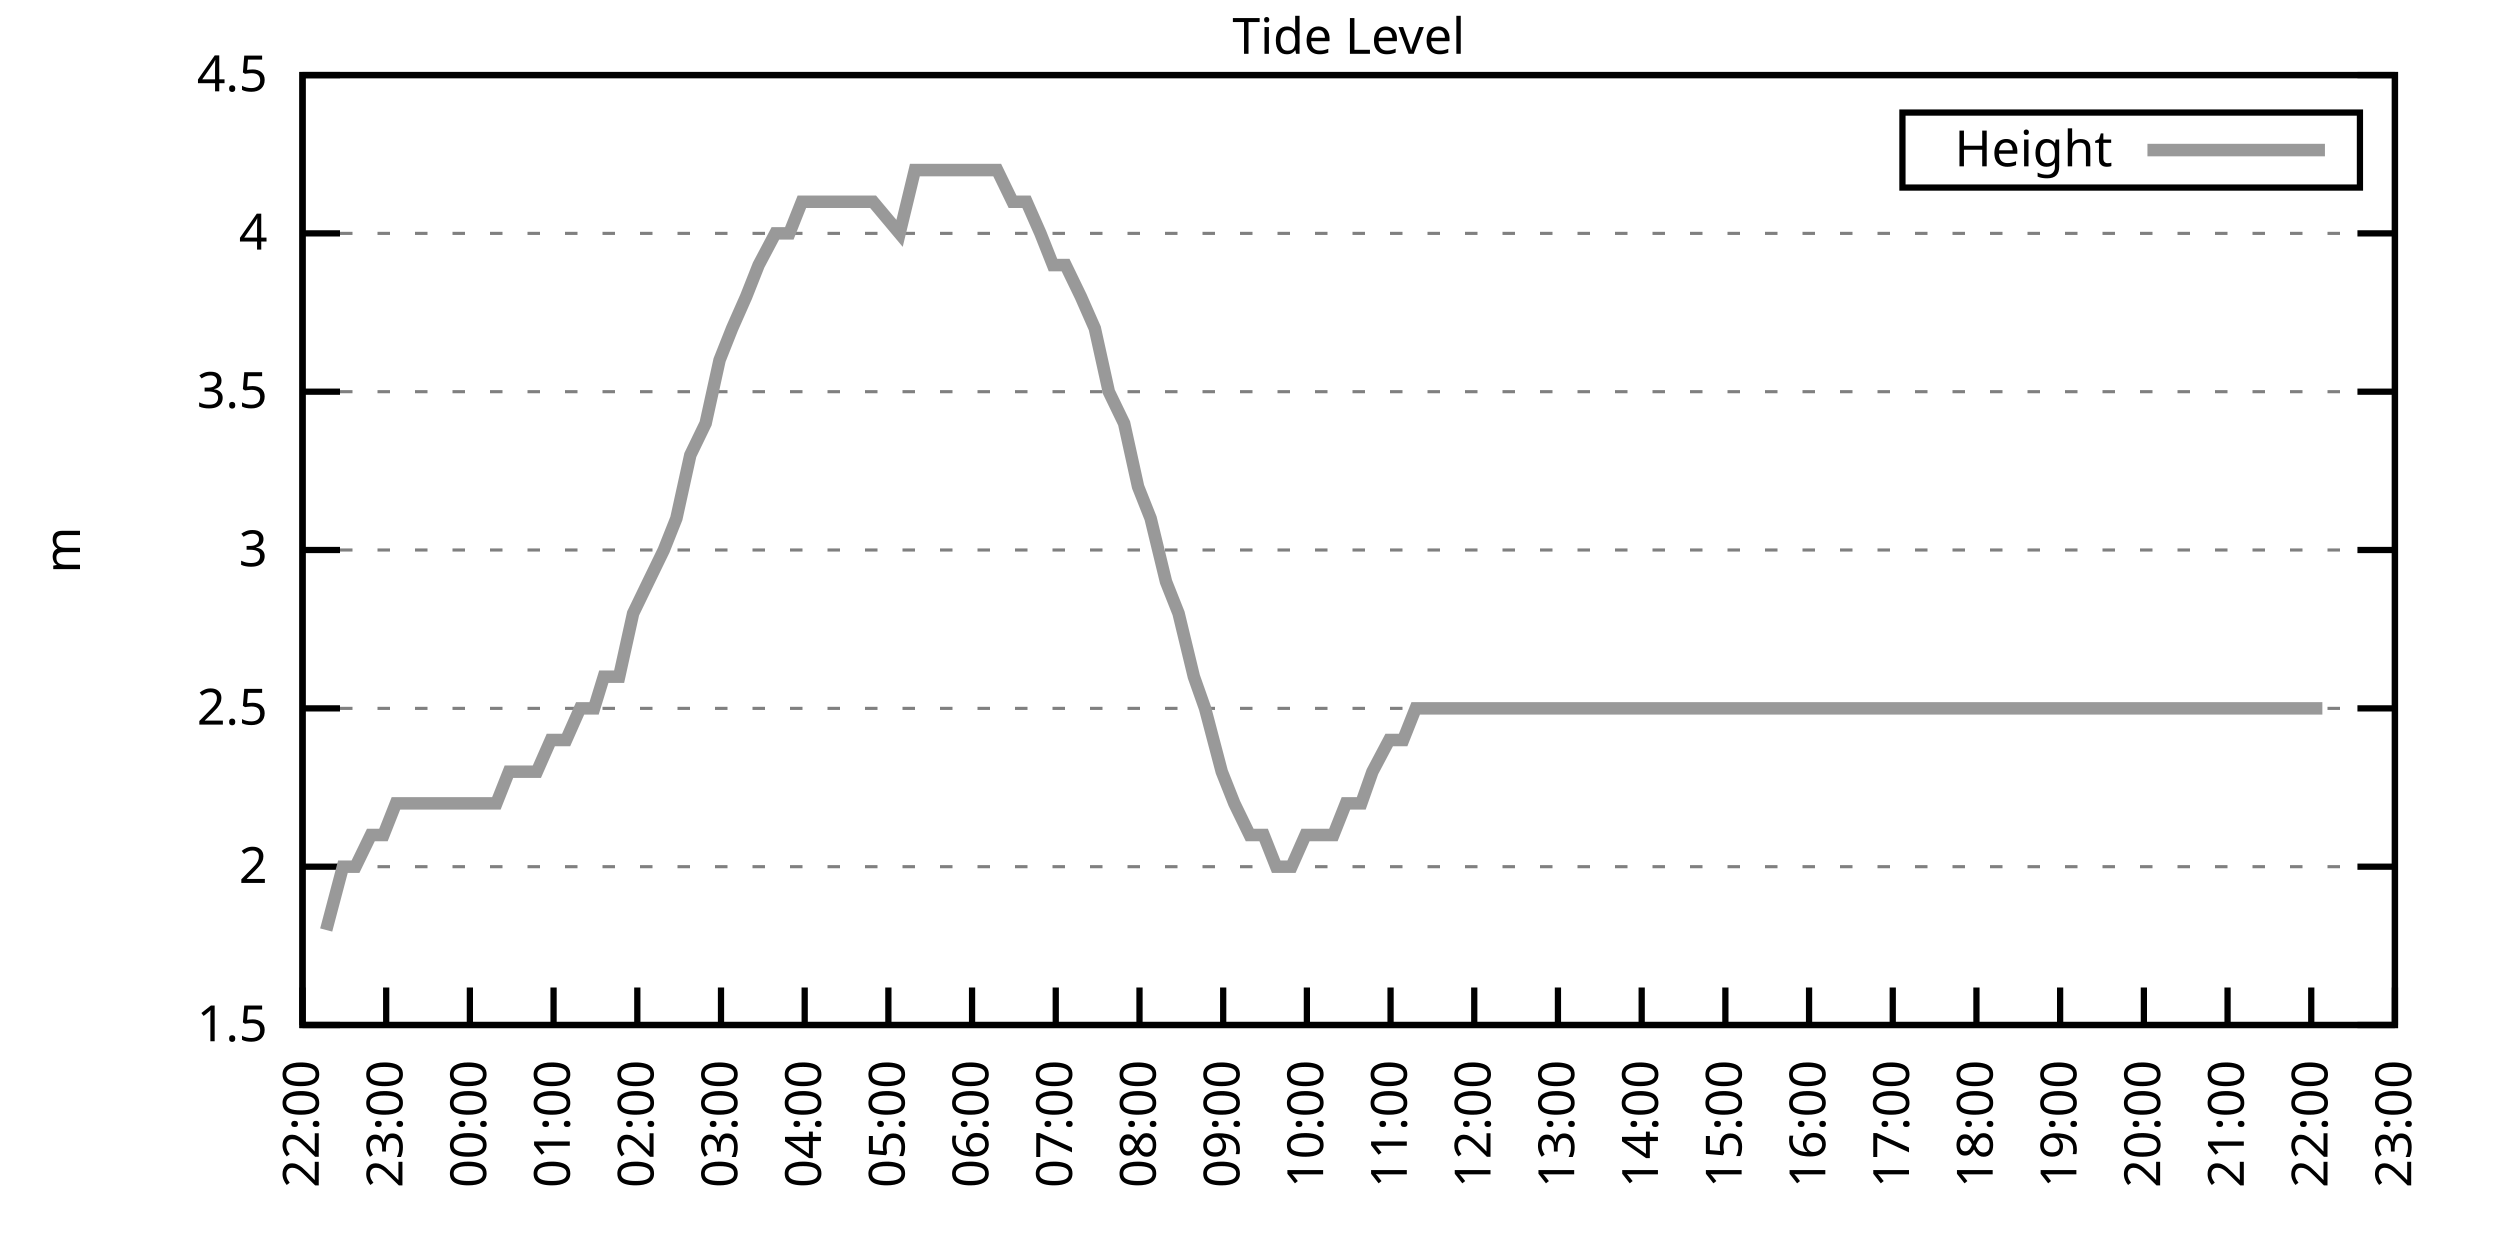
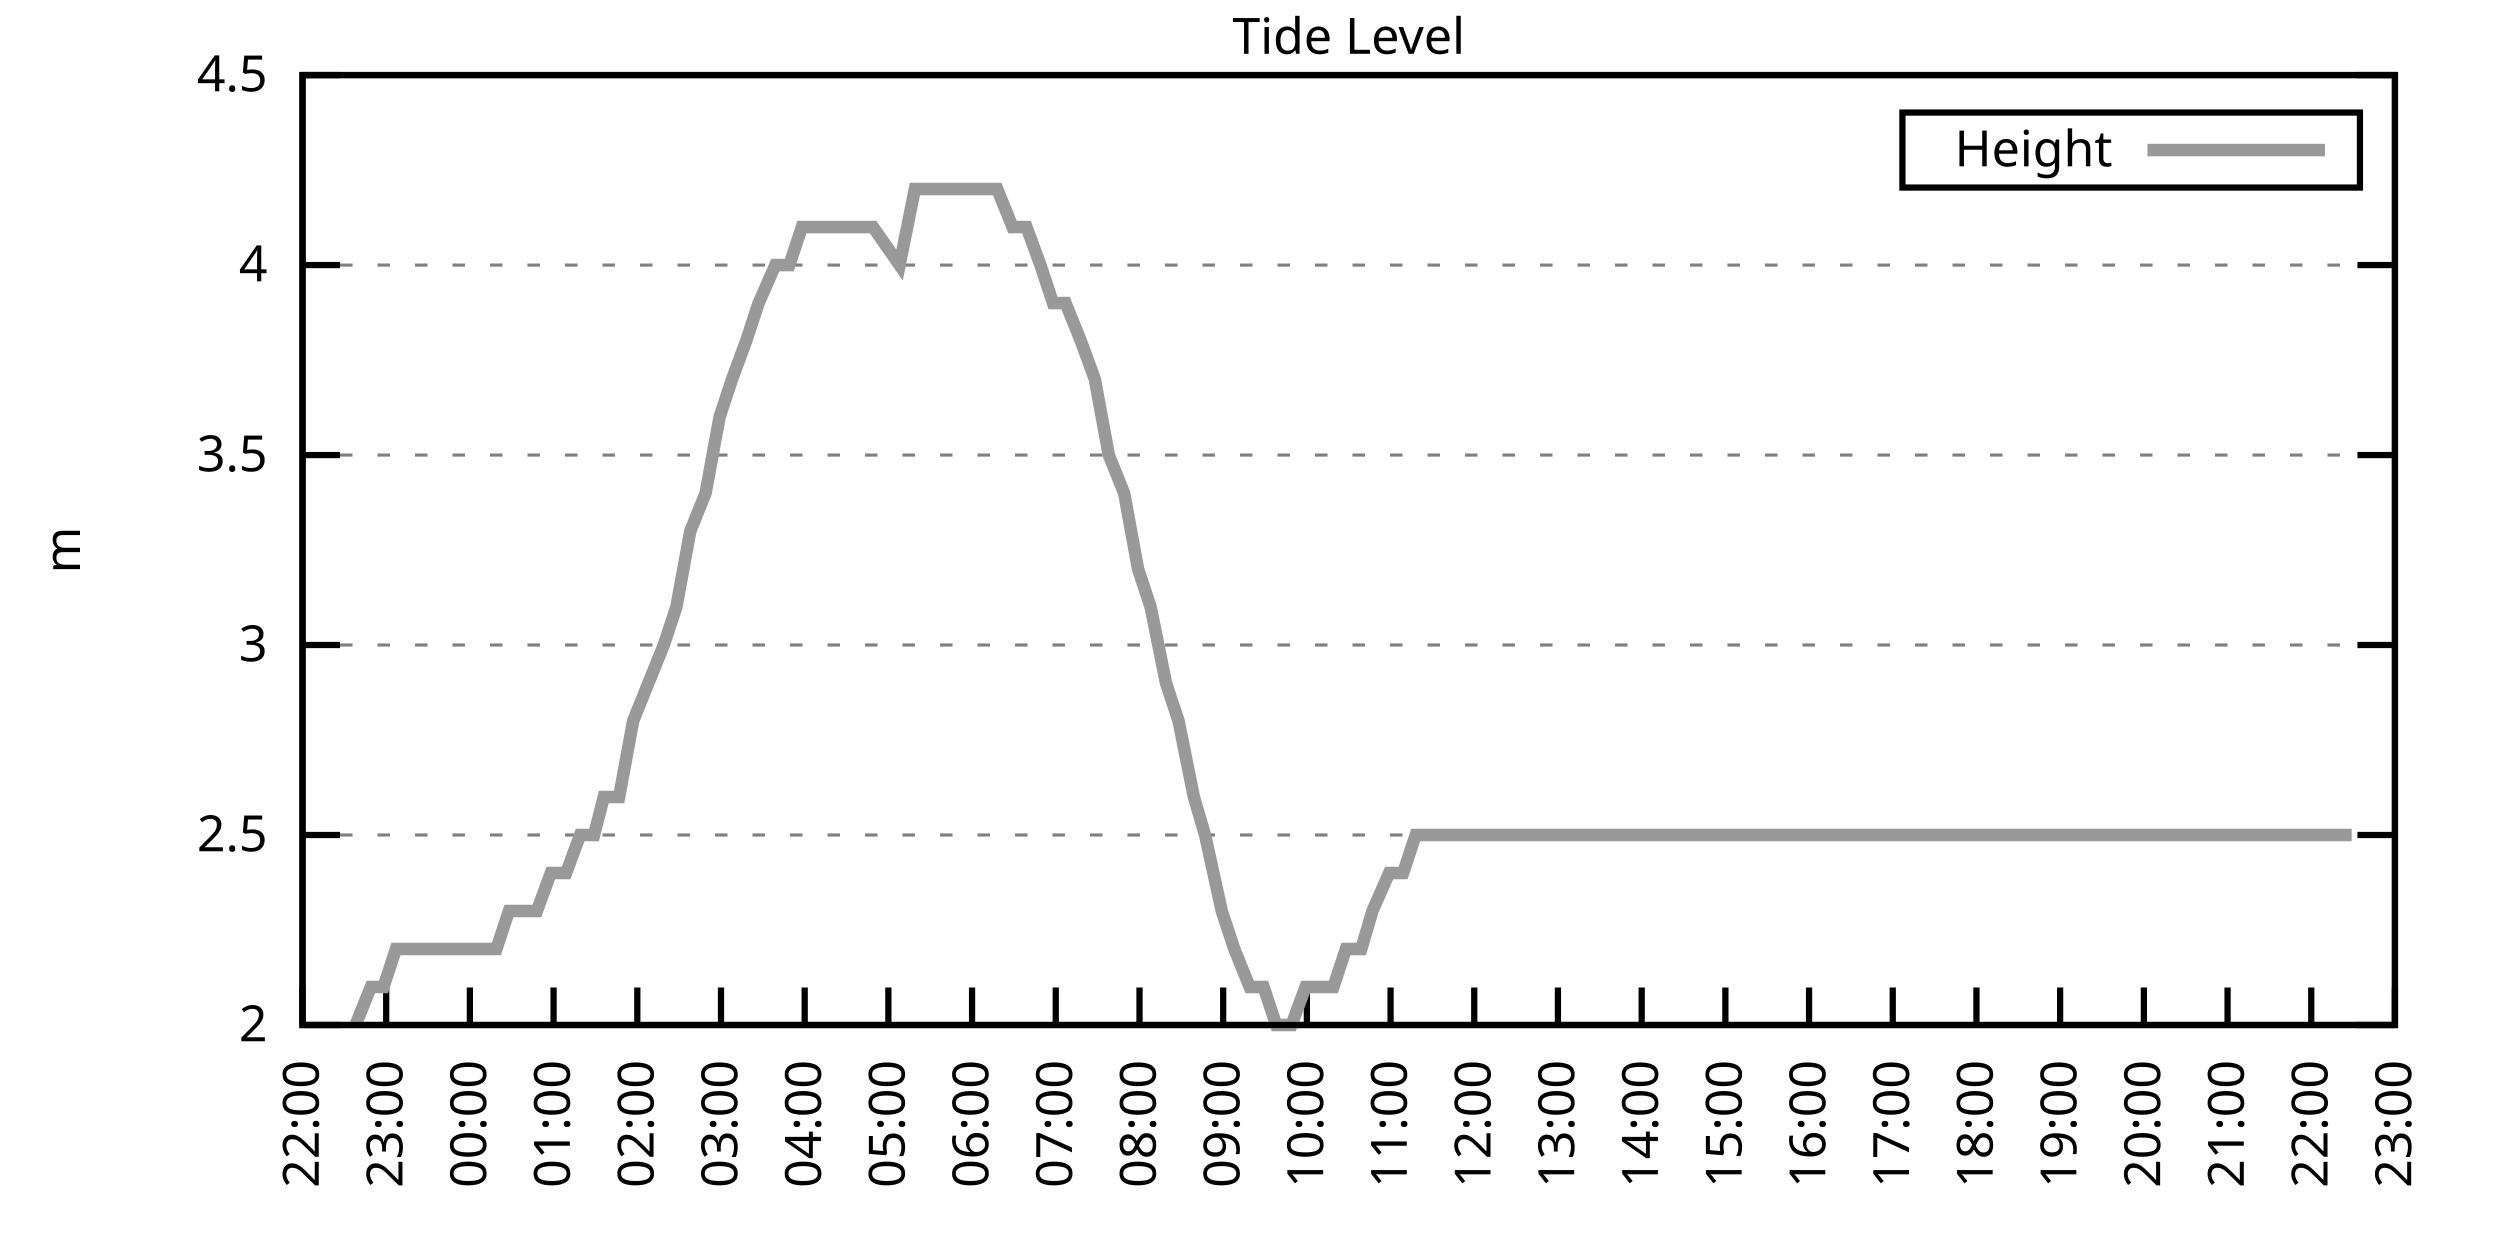
<svg xmlns="http://www.w3.org/2000/svg" xmlns:xlink="http://www.w3.org/1999/xlink" width="400" height="200" viewBox="0 0 400 200">
  <g id="gnuplot_canvas">
    <rect x="0" y="0" width="400" height="200" fill="none" />
    <defs>
      <circle id="gpDot" r="0.5" stroke-width="0.5" stroke="currentColor" />
      <path id="gpPt0" stroke-width="0.333" stroke="currentColor" d="M-1,0 h2 M0,-1 v2" />
      <path id="gpPt1" stroke-width="0.333" stroke="currentColor" d="M-1,-1 L1,1 M1,-1 L-1,1" />
      <path id="gpPt2" stroke-width="0.333" stroke="currentColor" d="M-1,0 L1,0 M0,-1 L0,1 M-1,-1 L1,1 M-1,1 L1,-1" />
      <rect id="gpPt3" stroke-width="0.333" stroke="currentColor" x="-1" y="-1" width="2" height="2" />
      <rect id="gpPt4" stroke-width="0.333" stroke="currentColor" fill="currentColor" x="-1" y="-1" width="2" height="2" />
      <circle id="gpPt5" stroke-width="0.333" stroke="currentColor" cx="0" cy="0" r="1" />
      <use xlink:href="#gpPt5" id="gpPt6" fill="currentColor" stroke="none" />
      <path id="gpPt7" stroke-width="0.333" stroke="currentColor" d="M0,-1.33 L-1.33,0.67 L1.33,0.67 z" />
      <use xlink:href="#gpPt7" id="gpPt8" fill="currentColor" stroke="none" />
      <use xlink:href="#gpPt7" id="gpPt9" stroke="currentColor" transform="rotate(180)" />
      <use xlink:href="#gpPt9" id="gpPt10" fill="currentColor" stroke="none" />
      <use xlink:href="#gpPt3" id="gpPt11" stroke="currentColor" transform="rotate(45)" />
      <use xlink:href="#gpPt11" id="gpPt12" fill="currentColor" stroke="none" />
      <path id="gpPt13" stroke-width="0.333" stroke="currentColor" d="M0,1.330 L1.265,0.411 L0.782,-1.067 L-0.782,-1.076 L-1.265,0.411 z" />
      <use xlink:href="#gpPt13" id="gpPt14" fill="currentColor" stroke="none" />
      <filter id="textbox" filterUnits="objectBoundingBox" x="0" y="0" height="1" width="1">
        <feFlood flood-color="white" flood-opacity="1" result="bgnd" />
        <feComposite in="SourceGraphic" in2="bgnd" operator="atop" />
      </filter>
      <filter id="greybox" filterUnits="objectBoundingBox" x="0" y="0" height="1" width="1">
        <feFlood flood-color="lightgrey" flood-opacity="1" result="grey" />
        <feComposite in="SourceGraphic" in2="grey" operator="atop" />
      </filter>
    </defs>
    <g fill="none" color="white" stroke="currentColor" stroke-width="1.00" stroke-linecap="butt" stroke-linejoin="miter">
</g>
    <g fill="none" color="black" stroke="currentColor" stroke-width="1.00" stroke-linecap="butt" stroke-linejoin="miter">
      <g stroke="none" shape-rendering="crispEdges">
        <polygon fill="rgb(255, 255, 255)" points="48.40,164.00 383.18,164.00 383.18,12.02 48.40,12.02 " />
      </g>
    </g>
    <g fill="none" color="black" stroke="currentColor" stroke-width="1.00" stroke-linecap="butt" stroke-linejoin="miter">
</g>
    <g fill="none" color="black" stroke="black" stroke-width="0.50" stroke-linecap="butt" stroke-linejoin="miter">
</g>
    <g fill="none" color="gray" stroke="currentColor" stroke-width="0.50" stroke-linecap="butt" stroke-linejoin="miter">
      <path stroke="gray" stroke-dasharray="2,4" class="gridline" d="M48.40,164.00 L383.19,164.00  " />
    </g>
    <g fill="none" color="gray" stroke="gray" stroke-width="1.00" stroke-linecap="butt" stroke-linejoin="miter">
</g>
    <g fill="none" color="black" stroke="currentColor" stroke-width="1.00" stroke-linecap="butt" stroke-linejoin="miter">
      <path stroke="black" d="M48.40,164.00 L54.40,164.00 M383.19,164.00 L377.19,164.00  " />
      <g transform="translate(42.80,166.60)" stroke="none" fill="black" font-family="Sans" font-size="8.00" text-anchor="end">
        <text>
-           <tspan font-family="Sans"> 1.5</tspan>
-         </text>
-       </g>
-     </g>
-     <g fill="none" color="black" stroke="currentColor" stroke-width="1.00" stroke-linecap="butt" stroke-linejoin="miter">
- </g>
-     <g fill="none" color="black" stroke="black" stroke-width="0.50" stroke-linecap="butt" stroke-linejoin="miter">
- </g>
-     <g fill="none" color="gray" stroke="currentColor" stroke-width="0.50" stroke-linecap="butt" stroke-linejoin="miter">
-       <path stroke="gray" stroke-dasharray="2,4" class="gridline" d="M48.40,138.67 L383.19,138.67  " />
-     </g>
-     <g fill="none" color="gray" stroke="gray" stroke-width="1.00" stroke-linecap="butt" stroke-linejoin="miter">
- </g>
-     <g fill="none" color="black" stroke="currentColor" stroke-width="1.00" stroke-linecap="butt" stroke-linejoin="miter">
-       <path stroke="black" d="M48.40,138.67 L54.40,138.67 M383.19,138.67 L377.19,138.67  " />
-       <g transform="translate(42.80,141.27)" stroke="none" fill="black" font-family="Sans" font-size="8.00" text-anchor="end">
-         <text>
          <tspan font-family="Sans"> 2</tspan>
        </text>
      </g>
    </g>
    <g fill="none" color="black" stroke="currentColor" stroke-width="1.00" stroke-linecap="butt" stroke-linejoin="miter">
</g>
    <g fill="none" color="black" stroke="black" stroke-width="0.50" stroke-linecap="butt" stroke-linejoin="miter">
</g>
    <g fill="none" color="gray" stroke="currentColor" stroke-width="0.50" stroke-linecap="butt" stroke-linejoin="miter">
-       <path stroke="gray" stroke-dasharray="2,4" class="gridline" d="M48.40,113.34 L383.19,113.34  " />
-     </g>
-     <g fill="none" color="gray" stroke="gray" stroke-width="1.00" stroke-linecap="butt" stroke-linejoin="miter">
- </g>
-     <g fill="none" color="black" stroke="currentColor" stroke-width="1.00" stroke-linecap="butt" stroke-linejoin="miter">
-       <path stroke="black" d="M48.40,113.34 L54.40,113.34 M383.19,113.34 L377.19,113.34  " />
-       <g transform="translate(42.80,115.94)" stroke="none" fill="black" font-family="Sans" font-size="8.00" text-anchor="end">
+       <path stroke="gray" stroke-dasharray="2,4" class="gridline" d="M48.40,133.60 L383.19,133.60  " />
+     </g>
+     <g fill="none" color="gray" stroke="gray" stroke-width="1.00" stroke-linecap="butt" stroke-linejoin="miter">
+ </g>
+     <g fill="none" color="black" stroke="currentColor" stroke-width="1.00" stroke-linecap="butt" stroke-linejoin="miter">
+       <path stroke="black" d="M48.40,133.60 L54.40,133.60 M383.19,133.60 L377.19,133.60  " />
+       <g transform="translate(42.80,136.20)" stroke="none" fill="black" font-family="Sans" font-size="8.00" text-anchor="end">
        <text>
          <tspan font-family="Sans"> 2.5</tspan>
        </text>
      </g>
    </g>
    <g fill="none" color="black" stroke="currentColor" stroke-width="1.00" stroke-linecap="butt" stroke-linejoin="miter">
</g>
    <g fill="none" color="black" stroke="black" stroke-width="0.50" stroke-linecap="butt" stroke-linejoin="miter">
</g>
    <g fill="none" color="gray" stroke="currentColor" stroke-width="0.50" stroke-linecap="butt" stroke-linejoin="miter">
-       <path stroke="gray" stroke-dasharray="2,4" class="gridline" d="M48.40,88.00 L383.19,88.00  " />
-     </g>
-     <g fill="none" color="gray" stroke="gray" stroke-width="1.00" stroke-linecap="butt" stroke-linejoin="miter">
- </g>
-     <g fill="none" color="black" stroke="currentColor" stroke-width="1.00" stroke-linecap="butt" stroke-linejoin="miter">
-       <path stroke="black" d="M48.40,88.00 L54.40,88.00 M383.19,88.00 L377.19,88.00  " />
-       <g transform="translate(42.80,90.60)" stroke="none" fill="black" font-family="Sans" font-size="8.00" text-anchor="end">
+       <path stroke="gray" stroke-dasharray="2,4" class="gridline" d="M48.40,103.20 L383.19,103.20  " />
+     </g>
+     <g fill="none" color="gray" stroke="gray" stroke-width="1.00" stroke-linecap="butt" stroke-linejoin="miter">
+ </g>
+     <g fill="none" color="black" stroke="currentColor" stroke-width="1.00" stroke-linecap="butt" stroke-linejoin="miter">
+       <path stroke="black" d="M48.40,103.20 L54.40,103.20 M383.19,103.20 L377.19,103.20  " />
+       <g transform="translate(42.80,105.80)" stroke="none" fill="black" font-family="Sans" font-size="8.00" text-anchor="end">
        <text>
          <tspan font-family="Sans"> 3</tspan>
        </text>
      </g>
    </g>
    <g fill="none" color="black" stroke="currentColor" stroke-width="1.00" stroke-linecap="butt" stroke-linejoin="miter">
</g>
    <g fill="none" color="black" stroke="black" stroke-width="0.50" stroke-linecap="butt" stroke-linejoin="miter">
</g>
    <g fill="none" color="gray" stroke="currentColor" stroke-width="0.50" stroke-linecap="butt" stroke-linejoin="miter">
-       <path stroke="gray" stroke-dasharray="2,4" class="gridline" d="M48.40,62.67 L383.19,62.67  " />
-     </g>
-     <g fill="none" color="gray" stroke="gray" stroke-width="1.00" stroke-linecap="butt" stroke-linejoin="miter">
- </g>
-     <g fill="none" color="black" stroke="currentColor" stroke-width="1.00" stroke-linecap="butt" stroke-linejoin="miter">
-       <path stroke="black" d="M48.40,62.67 L54.40,62.67 M383.19,62.67 L377.19,62.67  " />
-       <g transform="translate(42.80,65.27)" stroke="none" fill="black" font-family="Sans" font-size="8.00" text-anchor="end">
+       <path stroke="gray" stroke-dasharray="2,4" class="gridline" d="M48.40,72.81 L383.19,72.81  " />
+     </g>
+     <g fill="none" color="gray" stroke="gray" stroke-width="1.00" stroke-linecap="butt" stroke-linejoin="miter">
+ </g>
+     <g fill="none" color="black" stroke="currentColor" stroke-width="1.00" stroke-linecap="butt" stroke-linejoin="miter">
+       <path stroke="black" d="M48.40,72.81 L54.40,72.81 M383.19,72.81 L377.19,72.81  " />
+       <g transform="translate(42.80,75.41)" stroke="none" fill="black" font-family="Sans" font-size="8.00" text-anchor="end">
        <text>
          <tspan font-family="Sans"> 3.5</tspan>
        </text>
      </g>
    </g>
    <g fill="none" color="black" stroke="currentColor" stroke-width="1.00" stroke-linecap="butt" stroke-linejoin="miter">
</g>
    <g fill="none" color="black" stroke="black" stroke-width="0.50" stroke-linecap="butt" stroke-linejoin="miter">
</g>
    <g fill="none" color="gray" stroke="currentColor" stroke-width="0.50" stroke-linecap="butt" stroke-linejoin="miter">
-       <path stroke="gray" stroke-dasharray="2,4" class="gridline" d="M48.40,37.34 L383.19,37.34  " />
-     </g>
-     <g fill="none" color="gray" stroke="gray" stroke-width="1.00" stroke-linecap="butt" stroke-linejoin="miter">
- </g>
-     <g fill="none" color="black" stroke="currentColor" stroke-width="1.00" stroke-linecap="butt" stroke-linejoin="miter">
-       <path stroke="black" d="M48.40,37.34 L54.40,37.34 M383.19,37.34 L377.19,37.34  " />
-       <g transform="translate(42.80,39.94)" stroke="none" fill="black" font-family="Sans" font-size="8.00" text-anchor="end">
+       <path stroke="gray" stroke-dasharray="2,4" class="gridline" d="M48.40,42.41 L383.19,42.41  " />
+     </g>
+     <g fill="none" color="gray" stroke="gray" stroke-width="1.00" stroke-linecap="butt" stroke-linejoin="miter">
+ </g>
+     <g fill="none" color="black" stroke="currentColor" stroke-width="1.00" stroke-linecap="butt" stroke-linejoin="miter">
+       <path stroke="black" d="M48.40,42.41 L54.40,42.41 M383.19,42.41 L377.19,42.41  " />
+       <g transform="translate(42.80,45.01)" stroke="none" fill="black" font-family="Sans" font-size="8.00" text-anchor="end">
        <text>
          <tspan font-family="Sans"> 4</tspan>
        </text>
      </g>
    </g>
    <g fill="none" color="black" stroke="currentColor" stroke-width="1.00" stroke-linecap="butt" stroke-linejoin="miter">
</g>
    <g fill="none" color="black" stroke="black" stroke-width="0.50" stroke-linecap="butt" stroke-linejoin="miter">
</g>
    <g fill="none" color="gray" stroke="currentColor" stroke-width="0.50" stroke-linecap="butt" stroke-linejoin="miter">
      <path stroke="gray" stroke-dasharray="2,4" class="gridline" d="M48.40,12.01 L383.19,12.01  " />
    </g>
    <g fill="none" color="gray" stroke="gray" stroke-width="1.00" stroke-linecap="butt" stroke-linejoin="miter">
</g>
    <g fill="none" color="black" stroke="currentColor" stroke-width="1.00" stroke-linecap="butt" stroke-linejoin="miter">
      <path stroke="black" d="M48.40,12.01 L54.40,12.01 M383.19,12.01 L377.19,12.01  " />
      <g transform="translate(42.80,14.61)" stroke="none" fill="black" font-family="Sans" font-size="8.00" text-anchor="end">
        <text>
          <tspan font-family="Sans"> 4.5</tspan>
        </text>
      </g>
    </g>
    <g fill="none" color="black" stroke="currentColor" stroke-width="1.00" stroke-linecap="butt" stroke-linejoin="miter">
      <path stroke="black" d="M48.40,164.00 L48.40,158.00  " />
      <g transform="translate(51.00,169.60) rotate(270.00)" stroke="none" fill="black" font-family="Sans" font-size="8.00" text-anchor="end">
        <text>
          <tspan font-family="Sans">22:00</tspan>
        </text>
      </g>
    </g>
    <g fill="none" color="black" stroke="currentColor" stroke-width="1.00" stroke-linecap="butt" stroke-linejoin="miter">
      <path stroke="black" d="M61.79,164.00 L61.79,158.00  " />
      <g transform="translate(64.39,169.60) rotate(270.00)" stroke="none" fill="black" font-family="Sans" font-size="8.00" text-anchor="end">
        <text>
          <tspan font-family="Sans">23:00</tspan>
        </text>
      </g>
    </g>
    <g fill="none" color="black" stroke="currentColor" stroke-width="1.00" stroke-linecap="butt" stroke-linejoin="miter">
      <path stroke="black" d="M75.18,164.00 L75.18,158.00  " />
      <g transform="translate(77.78,169.60) rotate(270.00)" stroke="none" fill="black" font-family="Sans" font-size="8.00" text-anchor="end">
        <text>
          <tspan font-family="Sans">00:00</tspan>
        </text>
      </g>
    </g>
    <g fill="none" color="black" stroke="currentColor" stroke-width="1.00" stroke-linecap="butt" stroke-linejoin="miter">
      <path stroke="black" d="M88.57,164.00 L88.57,158.00  " />
      <g transform="translate(91.17,169.60) rotate(270.00)" stroke="none" fill="black" font-family="Sans" font-size="8.00" text-anchor="end">
        <text>
          <tspan font-family="Sans">01:00</tspan>
        </text>
      </g>
    </g>
    <g fill="none" color="black" stroke="currentColor" stroke-width="1.00" stroke-linecap="butt" stroke-linejoin="miter">
      <path stroke="black" d="M101.97,164.00 L101.97,158.00  " />
      <g transform="translate(104.57,169.60) rotate(270.00)" stroke="none" fill="black" font-family="Sans" font-size="8.00" text-anchor="end">
        <text>
          <tspan font-family="Sans">02:00</tspan>
        </text>
      </g>
    </g>
    <g fill="none" color="black" stroke="currentColor" stroke-width="1.00" stroke-linecap="butt" stroke-linejoin="miter">
      <path stroke="black" d="M115.36,164.00 L115.36,158.00  " />
      <g transform="translate(117.96,169.60) rotate(270.00)" stroke="none" fill="black" font-family="Sans" font-size="8.00" text-anchor="end">
        <text>
          <tspan font-family="Sans">03:00</tspan>
        </text>
      </g>
    </g>
    <g fill="none" color="black" stroke="currentColor" stroke-width="1.00" stroke-linecap="butt" stroke-linejoin="miter">
      <path stroke="black" d="M128.75,164.00 L128.75,158.00  " />
      <g transform="translate(131.35,169.60) rotate(270.00)" stroke="none" fill="black" font-family="Sans" font-size="8.00" text-anchor="end">
        <text>
          <tspan font-family="Sans">04:00</tspan>
        </text>
      </g>
    </g>
    <g fill="none" color="black" stroke="currentColor" stroke-width="1.00" stroke-linecap="butt" stroke-linejoin="miter">
      <path stroke="black" d="M142.14,164.00 L142.14,158.00  " />
      <g transform="translate(144.74,169.60) rotate(270.00)" stroke="none" fill="black" font-family="Sans" font-size="8.00" text-anchor="end">
        <text>
          <tspan font-family="Sans">05:00</tspan>
        </text>
      </g>
    </g>
    <g fill="none" color="black" stroke="currentColor" stroke-width="1.00" stroke-linecap="butt" stroke-linejoin="miter">
      <path stroke="black" d="M155.53,164.00 L155.53,158.00  " />
      <g transform="translate(158.13,169.60) rotate(270.00)" stroke="none" fill="black" font-family="Sans" font-size="8.00" text-anchor="end">
        <text>
          <tspan font-family="Sans">06:00</tspan>
        </text>
      </g>
    </g>
    <g fill="none" color="black" stroke="currentColor" stroke-width="1.00" stroke-linecap="butt" stroke-linejoin="miter">
      <path stroke="black" d="M168.92,164.00 L168.92,158.00  " />
      <g transform="translate(171.52,169.60) rotate(270.00)" stroke="none" fill="black" font-family="Sans" font-size="8.00" text-anchor="end">
        <text>
          <tspan font-family="Sans">07:00</tspan>
        </text>
      </g>
    </g>
    <g fill="none" color="black" stroke="currentColor" stroke-width="1.00" stroke-linecap="butt" stroke-linejoin="miter">
      <path stroke="black" d="M182.32,164.00 L182.32,158.00  " />
      <g transform="translate(184.92,169.60) rotate(270.00)" stroke="none" fill="black" font-family="Sans" font-size="8.00" text-anchor="end">
        <text>
          <tspan font-family="Sans">08:00</tspan>
        </text>
      </g>
    </g>
    <g fill="none" color="black" stroke="currentColor" stroke-width="1.00" stroke-linecap="butt" stroke-linejoin="miter">
      <path stroke="black" d="M195.71,164.00 L195.71,158.00  " />
      <g transform="translate(198.31,169.60) rotate(270.00)" stroke="none" fill="black" font-family="Sans" font-size="8.00" text-anchor="end">
        <text>
          <tspan font-family="Sans">09:00</tspan>
        </text>
      </g>
    </g>
    <g fill="none" color="black" stroke="currentColor" stroke-width="1.00" stroke-linecap="butt" stroke-linejoin="miter">
      <path stroke="black" d="M209.10,164.00 L209.10,158.00  " />
      <g transform="translate(211.70,169.60) rotate(270.00)" stroke="none" fill="black" font-family="Sans" font-size="8.00" text-anchor="end">
        <text>
          <tspan font-family="Sans">10:00</tspan>
        </text>
      </g>
    </g>
    <g fill="none" color="black" stroke="currentColor" stroke-width="1.00" stroke-linecap="butt" stroke-linejoin="miter">
      <path stroke="black" d="M222.49,164.00 L222.49,158.00  " />
      <g transform="translate(225.09,169.60) rotate(270.00)" stroke="none" fill="black" font-family="Sans" font-size="8.00" text-anchor="end">
        <text>
          <tspan font-family="Sans">11:00</tspan>
        </text>
      </g>
    </g>
    <g fill="none" color="black" stroke="currentColor" stroke-width="1.00" stroke-linecap="butt" stroke-linejoin="miter">
      <path stroke="black" d="M235.88,164.00 L235.88,158.00  " />
      <g transform="translate(238.48,169.60) rotate(270.00)" stroke="none" fill="black" font-family="Sans" font-size="8.00" text-anchor="end">
        <text>
          <tspan font-family="Sans">12:00</tspan>
        </text>
      </g>
    </g>
    <g fill="none" color="black" stroke="currentColor" stroke-width="1.00" stroke-linecap="butt" stroke-linejoin="miter">
      <path stroke="black" d="M249.27,164.00 L249.27,158.00  " />
      <g transform="translate(251.87,169.60) rotate(270.00)" stroke="none" fill="black" font-family="Sans" font-size="8.00" text-anchor="end">
        <text>
          <tspan font-family="Sans">13:00</tspan>
        </text>
      </g>
    </g>
    <g fill="none" color="black" stroke="currentColor" stroke-width="1.00" stroke-linecap="butt" stroke-linejoin="miter">
      <path stroke="black" d="M262.67,164.00 L262.67,158.00  " />
      <g transform="translate(265.27,169.60) rotate(270.00)" stroke="none" fill="black" font-family="Sans" font-size="8.00" text-anchor="end">
        <text>
          <tspan font-family="Sans">14:00</tspan>
        </text>
      </g>
    </g>
    <g fill="none" color="black" stroke="currentColor" stroke-width="1.00" stroke-linecap="butt" stroke-linejoin="miter">
      <path stroke="black" d="M276.06,164.00 L276.06,158.00  " />
      <g transform="translate(278.66,169.60) rotate(270.00)" stroke="none" fill="black" font-family="Sans" font-size="8.00" text-anchor="end">
        <text>
          <tspan font-family="Sans">15:00</tspan>
        </text>
      </g>
    </g>
    <g fill="none" color="black" stroke="currentColor" stroke-width="1.00" stroke-linecap="butt" stroke-linejoin="miter">
      <path stroke="black" d="M289.45,164.00 L289.45,158.00  " />
      <g transform="translate(292.05,169.60) rotate(270.00)" stroke="none" fill="black" font-family="Sans" font-size="8.00" text-anchor="end">
        <text>
          <tspan font-family="Sans">16:00</tspan>
        </text>
      </g>
    </g>
    <g fill="none" color="black" stroke="currentColor" stroke-width="1.00" stroke-linecap="butt" stroke-linejoin="miter">
      <path stroke="black" d="M302.84,164.00 L302.84,158.00  " />
      <g transform="translate(305.44,169.60) rotate(270.00)" stroke="none" fill="black" font-family="Sans" font-size="8.00" text-anchor="end">
        <text>
          <tspan font-family="Sans">17:00</tspan>
        </text>
      </g>
    </g>
    <g fill="none" color="black" stroke="currentColor" stroke-width="1.00" stroke-linecap="butt" stroke-linejoin="miter">
      <path stroke="black" d="M316.23,164.00 L316.23,158.00  " />
      <g transform="translate(318.83,169.60) rotate(270.00)" stroke="none" fill="black" font-family="Sans" font-size="8.00" text-anchor="end">
        <text>
          <tspan font-family="Sans">18:00</tspan>
        </text>
      </g>
    </g>
    <g fill="none" color="black" stroke="currentColor" stroke-width="1.00" stroke-linecap="butt" stroke-linejoin="miter">
      <path stroke="black" d="M329.62,164.00 L329.62,158.00  " />
      <g transform="translate(332.22,169.60) rotate(270.00)" stroke="none" fill="black" font-family="Sans" font-size="8.00" text-anchor="end">
        <text>
          <tspan font-family="Sans">19:00</tspan>
        </text>
      </g>
    </g>
    <g fill="none" color="black" stroke="currentColor" stroke-width="1.00" stroke-linecap="butt" stroke-linejoin="miter">
      <path stroke="black" d="M343.02,164.00 L343.02,158.00  " />
      <g transform="translate(345.62,169.60) rotate(270.00)" stroke="none" fill="black" font-family="Sans" font-size="8.00" text-anchor="end">
        <text>
          <tspan font-family="Sans">20:00</tspan>
        </text>
      </g>
    </g>
    <g fill="none" color="black" stroke="currentColor" stroke-width="1.00" stroke-linecap="butt" stroke-linejoin="miter">
      <path stroke="black" d="M356.41,164.00 L356.41,158.00  " />
      <g transform="translate(359.01,169.60) rotate(270.00)" stroke="none" fill="black" font-family="Sans" font-size="8.00" text-anchor="end">
        <text>
          <tspan font-family="Sans">21:00</tspan>
        </text>
      </g>
    </g>
    <g fill="none" color="black" stroke="currentColor" stroke-width="1.00" stroke-linecap="butt" stroke-linejoin="miter">
      <path stroke="black" d="M369.80,164.00 L369.80,158.00  " />
      <g transform="translate(372.40,169.60) rotate(270.00)" stroke="none" fill="black" font-family="Sans" font-size="8.00" text-anchor="end">
        <text>
          <tspan font-family="Sans">22:00</tspan>
        </text>
      </g>
    </g>
    <g fill="none" color="black" stroke="currentColor" stroke-width="1.00" stroke-linecap="butt" stroke-linejoin="miter">
      <path stroke="black" d="M383.19,164.00 L383.19,158.00  " />
      <g transform="translate(385.79,169.60) rotate(270.00)" stroke="none" fill="black" font-family="Sans" font-size="8.00" text-anchor="end">
        <text>
          <tspan font-family="Sans">23:00</tspan>
        </text>
      </g>
    </g>
    <g fill="none" color="black" stroke="currentColor" stroke-width="1.00" stroke-linecap="butt" stroke-linejoin="miter">
</g>
    <g fill="none" color="black" stroke="currentColor" stroke-width="1.00" stroke-linecap="butt" stroke-linejoin="miter">
      <path stroke="black" d="M48.40,12.01 L48.40,164.00 L383.19,164.00 L383.19,12.01 L48.40,12.01 Z  " />
    </g>
    <g fill="none" color="black" stroke="currentColor" stroke-width="1.00" stroke-linecap="butt" stroke-linejoin="miter">
</g>
    <g fill="none" color="black" stroke="currentColor" stroke-width="1.00" stroke-linecap="butt" stroke-linejoin="miter">
      <path stroke="black" d="M304.39,30.01 L304.39,18.01 L377.59,18.01 L377.59,30.01 L304.39,30.01 Z  " />
    </g>
    <g id="Tide_level_plot_1">
      <g fill="none" color="white" stroke="black" stroke-width="2.00" stroke-linecap="butt" stroke-linejoin="miter">
</g>
      <g fill="none" color="black" stroke="currentColor" stroke-width="2.00" stroke-linecap="butt" stroke-linejoin="miter">
        <g transform="translate(337.99,26.61)" stroke="none" fill="black" font-family="Sans" font-size="8.00" text-anchor="end">
          <text>
            <tspan font-family="Sans">Height</tspan>
          </text>
        </g>
      </g>
      <g fill="none" color="black" stroke="currentColor" stroke-width="2.00" stroke-linecap="butt" stroke-linejoin="miter">
-         <path stroke="rgb(153, 153, 153)" d="M343.59,24.01 L371.99,24.01 M52.19,148.80 L54.87,138.67 L56.88,138.67 L59.34,133.60 L61.35,133.60 L63.35,128.54   L66.03,128.54 L68.26,128.54 L70.05,128.54 L72.73,128.54 L74.74,128.54 L77.19,128.54 L79.42,128.54 L81.43,123.47   L83.89,123.47 L85.90,123.47 L88.13,118.40 L90.58,118.40 L92.82,113.34 L95.05,113.34 L96.61,108.27 L99.06,108.27   L101.30,98.14 L103.75,93.07 L106.21,88.00 L108.22,82.94 L110.45,72.81 L112.90,67.74 L115.13,57.61 L117.14,52.54   L119.38,47.47 L121.38,42.41 L124.06,37.34 L126.29,37.34 L128.30,32.28 L130.76,32.28 L132.77,32.28 L135.22,32.28   L137.23,32.28 L139.69,32.28 L143.93,37.34 L146.38,27.21 L148.39,27.21 L150.40,27.21 L152.85,27.21 L155.09,27.21   L157.54,27.21 L159.55,27.21 L162.01,32.28 L164.24,32.28 L166.47,37.34 L168.48,42.41 L170.49,42.41 L172.94,47.47   L175.17,52.54 L177.41,62.67 L179.86,67.74 L182.09,77.87 L184.10,82.94 L186.56,93.07 L188.57,98.14 L191.02,108.27   L192.81,113.34 L195.48,123.47 L197.49,128.54 L199.95,133.60 L202.18,133.60 L204.19,138.67 L206.64,138.67 L208.88,133.60   L210.88,133.60 L213.34,133.60 L215.35,128.54 L217.80,128.54 L219.59,123.47 L222.27,118.40 L224.50,118.40 L226.51,113.34   L228.96,113.34 L230.97,113.34 L232.98,113.34 L235.66,113.34 L237.89,113.34 L240.12,113.34 L242.36,113.34 L244.36,113.34   L246.82,113.34 L248.83,113.34 L251.28,113.34 L253.29,113.34 L255.75,113.34 L257.98,113.34 L259.99,113.34 L261.77,113.34   L264.67,113.34 L266.91,113.34 L269.14,113.34 L270.92,113.34 L273.38,113.34 L275.61,113.34 L277.84,113.34 L280.07,113.34   L282.31,113.34 L284.54,113.34 L286.77,113.34 L289.23,113.34 L291.23,113.34 L293.69,113.34 L295.70,113.34 L298.15,113.34   L300.39,113.34 L302.39,113.34 L304.63,113.34 L307.08,113.34 L309.09,113.34 L311.54,113.34 L313.78,113.34 L316.01,113.34   L318.02,113.34 L320.47,113.34 L322.70,113.34 L324.71,113.34 L327.17,113.34 L328.95,113.34 L331.41,113.34 L333.86,113.34   L336.10,113.34 L338.33,113.34 L340.56,113.34 L342.35,113.34 L344.80,113.34 L347.03,113.34 L349.49,113.34 L351.50,113.34   L353.73,113.34 L356.18,113.34 L357.97,113.34 L360.65,113.34 L362.43,113.34 L364.89,113.34 L369.35,113.34 L371.58,113.34    " />
+         <path stroke="rgb(153, 153, 153)" d="M343.59,24.01 L371.99,24.01 M56.88,164.00 L59.34,157.92 L61.35,157.92 L63.35,151.84 L66.03,151.84 L68.26,151.84   L70.05,151.84 L72.73,151.84 L74.74,151.84 L77.19,151.84 L79.42,151.84 L81.43,145.76 L83.89,145.76 L85.90,145.76   L88.13,139.68 L90.58,139.68 L92.82,133.60 L95.05,133.60 L96.61,127.52 L99.06,127.52 L101.30,115.36 L103.75,109.28   L106.21,103.20 L108.22,97.12 L110.45,84.97 L112.90,78.89 L115.13,66.73 L117.14,60.65 L119.38,54.57 L121.38,48.49   L124.06,42.41 L126.29,42.41 L128.30,36.33 L130.76,36.33 L132.77,36.33 L135.22,36.33 L137.23,36.33 L139.69,36.33   L143.93,42.41 L146.38,30.25 L148.39,30.25 L150.40,30.25 L152.85,30.25 L155.09,30.25 L157.54,30.25 L159.55,30.25   L162.01,36.33 L164.24,36.33 L166.47,42.41 L168.48,48.49 L170.49,48.49 L172.94,54.57 L175.17,60.65 L177.41,72.81   L179.86,78.89 L182.09,91.04 L184.10,97.12 L186.56,109.28 L188.57,115.36 L191.02,127.52 L192.81,133.60 L195.48,145.76   L197.49,151.84 L199.95,157.92 L202.18,157.92 L204.19,164.00 L206.64,164.00 L208.88,157.92 L210.88,157.92 L213.34,157.92   L215.35,151.84 L217.80,151.84 L219.59,145.76 L222.27,139.68 L224.50,139.68 L226.51,133.60 L228.96,133.60 L230.97,133.60   L232.98,133.60 L235.66,133.60 L237.89,133.60 L240.12,133.60 L242.36,133.60 L244.36,133.60 L246.82,133.60 L248.83,133.60   L251.28,133.60 L253.29,133.60 L255.75,133.60 L257.98,133.60 L259.99,133.60 L261.77,133.60 L264.67,133.60 L266.91,133.60   L269.14,133.60 L270.92,133.60 L273.38,133.60 L275.61,133.60 L277.84,133.60 L280.07,133.60 L282.31,133.60 L284.54,133.60   L286.77,133.60 L289.23,133.60 L291.23,133.60 L293.69,133.60 L295.70,133.60 L298.15,133.60 L300.39,133.60 L302.39,133.60   L304.63,133.60 L307.08,133.60 L309.09,133.60 L311.54,133.60 L313.78,133.60 L316.01,133.60 L318.02,133.60 L320.47,133.60   L322.70,133.60 L324.71,133.60 L327.17,133.60 L328.95,133.60 L331.41,133.60 L333.86,133.60 L336.10,133.60 L338.33,133.60   L340.56,133.60 L342.35,133.60 L344.80,133.60 L347.03,133.60 L349.49,133.60 L351.50,133.60 L353.73,133.60 L356.18,133.60   L357.97,133.60 L360.65,133.60 L362.43,133.60 L364.89,133.60 L369.35,133.60 L371.58,133.60 L374.04,133.60 L376.27,133.60    " />
      </g>
    </g>
    <g fill="none" color="black" stroke="currentColor" stroke-width="2.00" stroke-linecap="butt" stroke-linejoin="miter">
</g>
    <g fill="none" color="black" stroke="black" stroke-width="1.00" stroke-linecap="butt" stroke-linejoin="miter">
</g>
    <g fill="none" color="black" stroke="currentColor" stroke-width="1.00" stroke-linecap="butt" stroke-linejoin="miter">
      <path stroke="black" d="M48.40,12.01 L48.40,164.00 L383.19,164.00 L383.19,12.01 L48.40,12.01 Z  " />
      <g transform="translate(12.80,88.01) rotate(270.00)" stroke="none" fill="black" font-family="Sans" font-size="8.00" text-anchor="middle">
        <text>
          <tspan font-family="Sans">m</tspan>
        </text>
      </g>
    </g>
    <g fill="none" color="black" stroke="currentColor" stroke-width="1.00" stroke-linecap="butt" stroke-linejoin="miter">
</g>
    <g fill="none" color="black" stroke="currentColor" stroke-width="1.00" stroke-linecap="butt" stroke-linejoin="miter">
      <g transform="translate(215.79,8.61)" stroke="none" fill="black" font-family="Sans" font-size="8.00" text-anchor="middle">
        <text>
          <tspan font-family="Sans">Tide Level</tspan>
        </text>
      </g>
    </g>
    <g fill="none" color="black" stroke="currentColor" stroke-width="1.00" stroke-linecap="butt" stroke-linejoin="miter">
</g>
  </g>
</svg>
